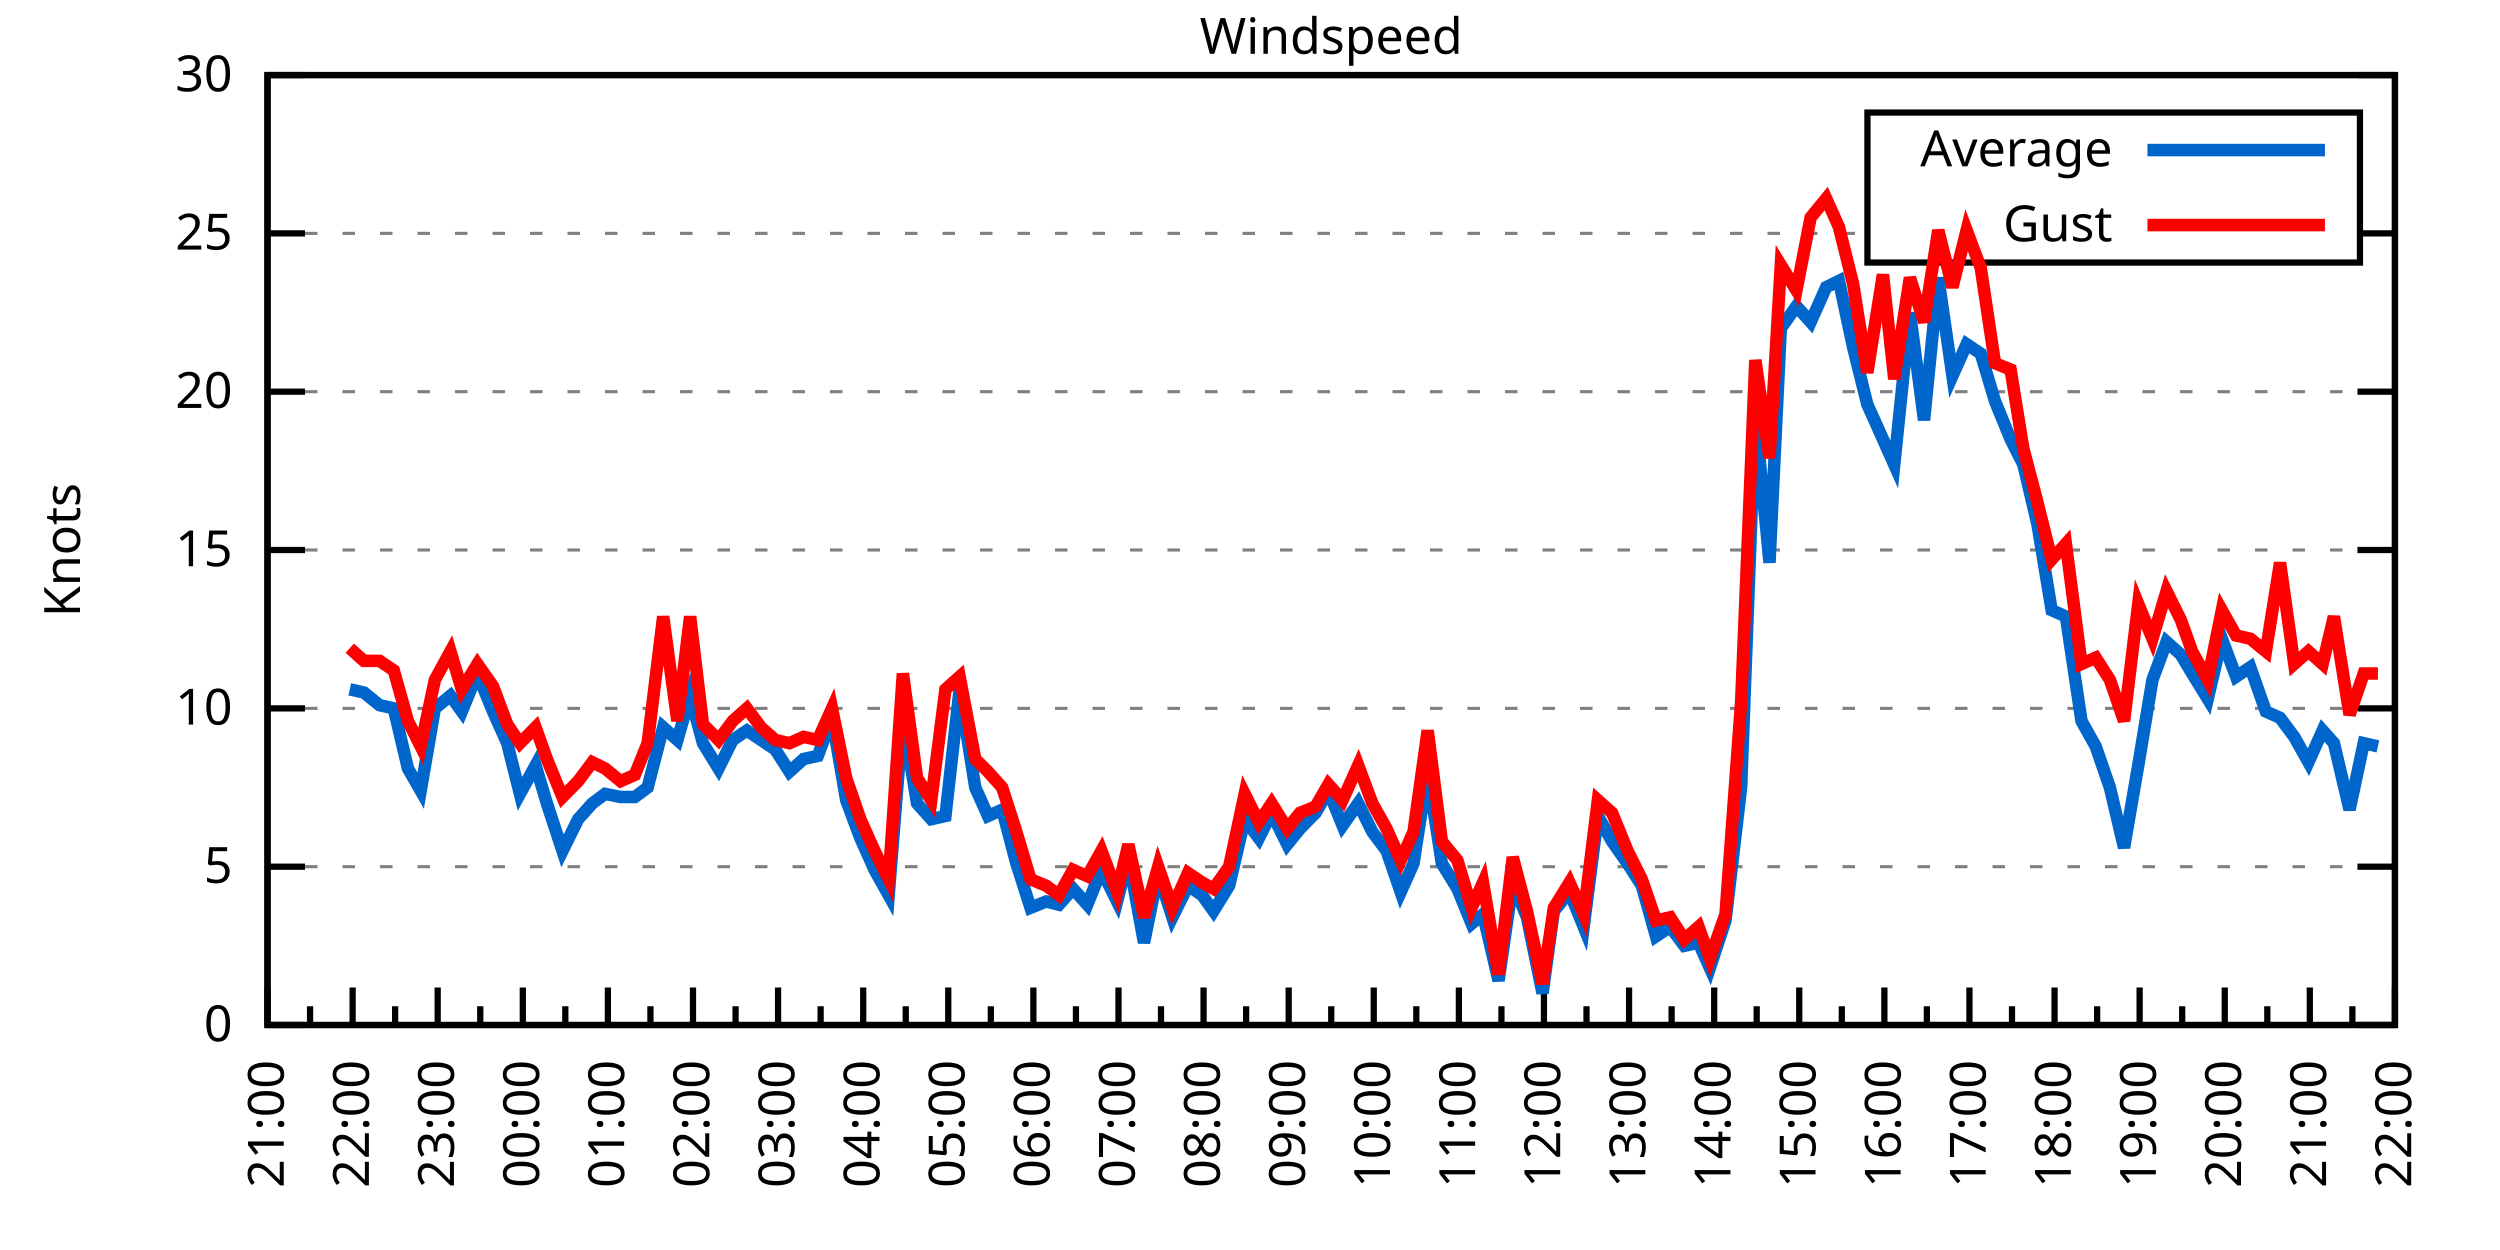
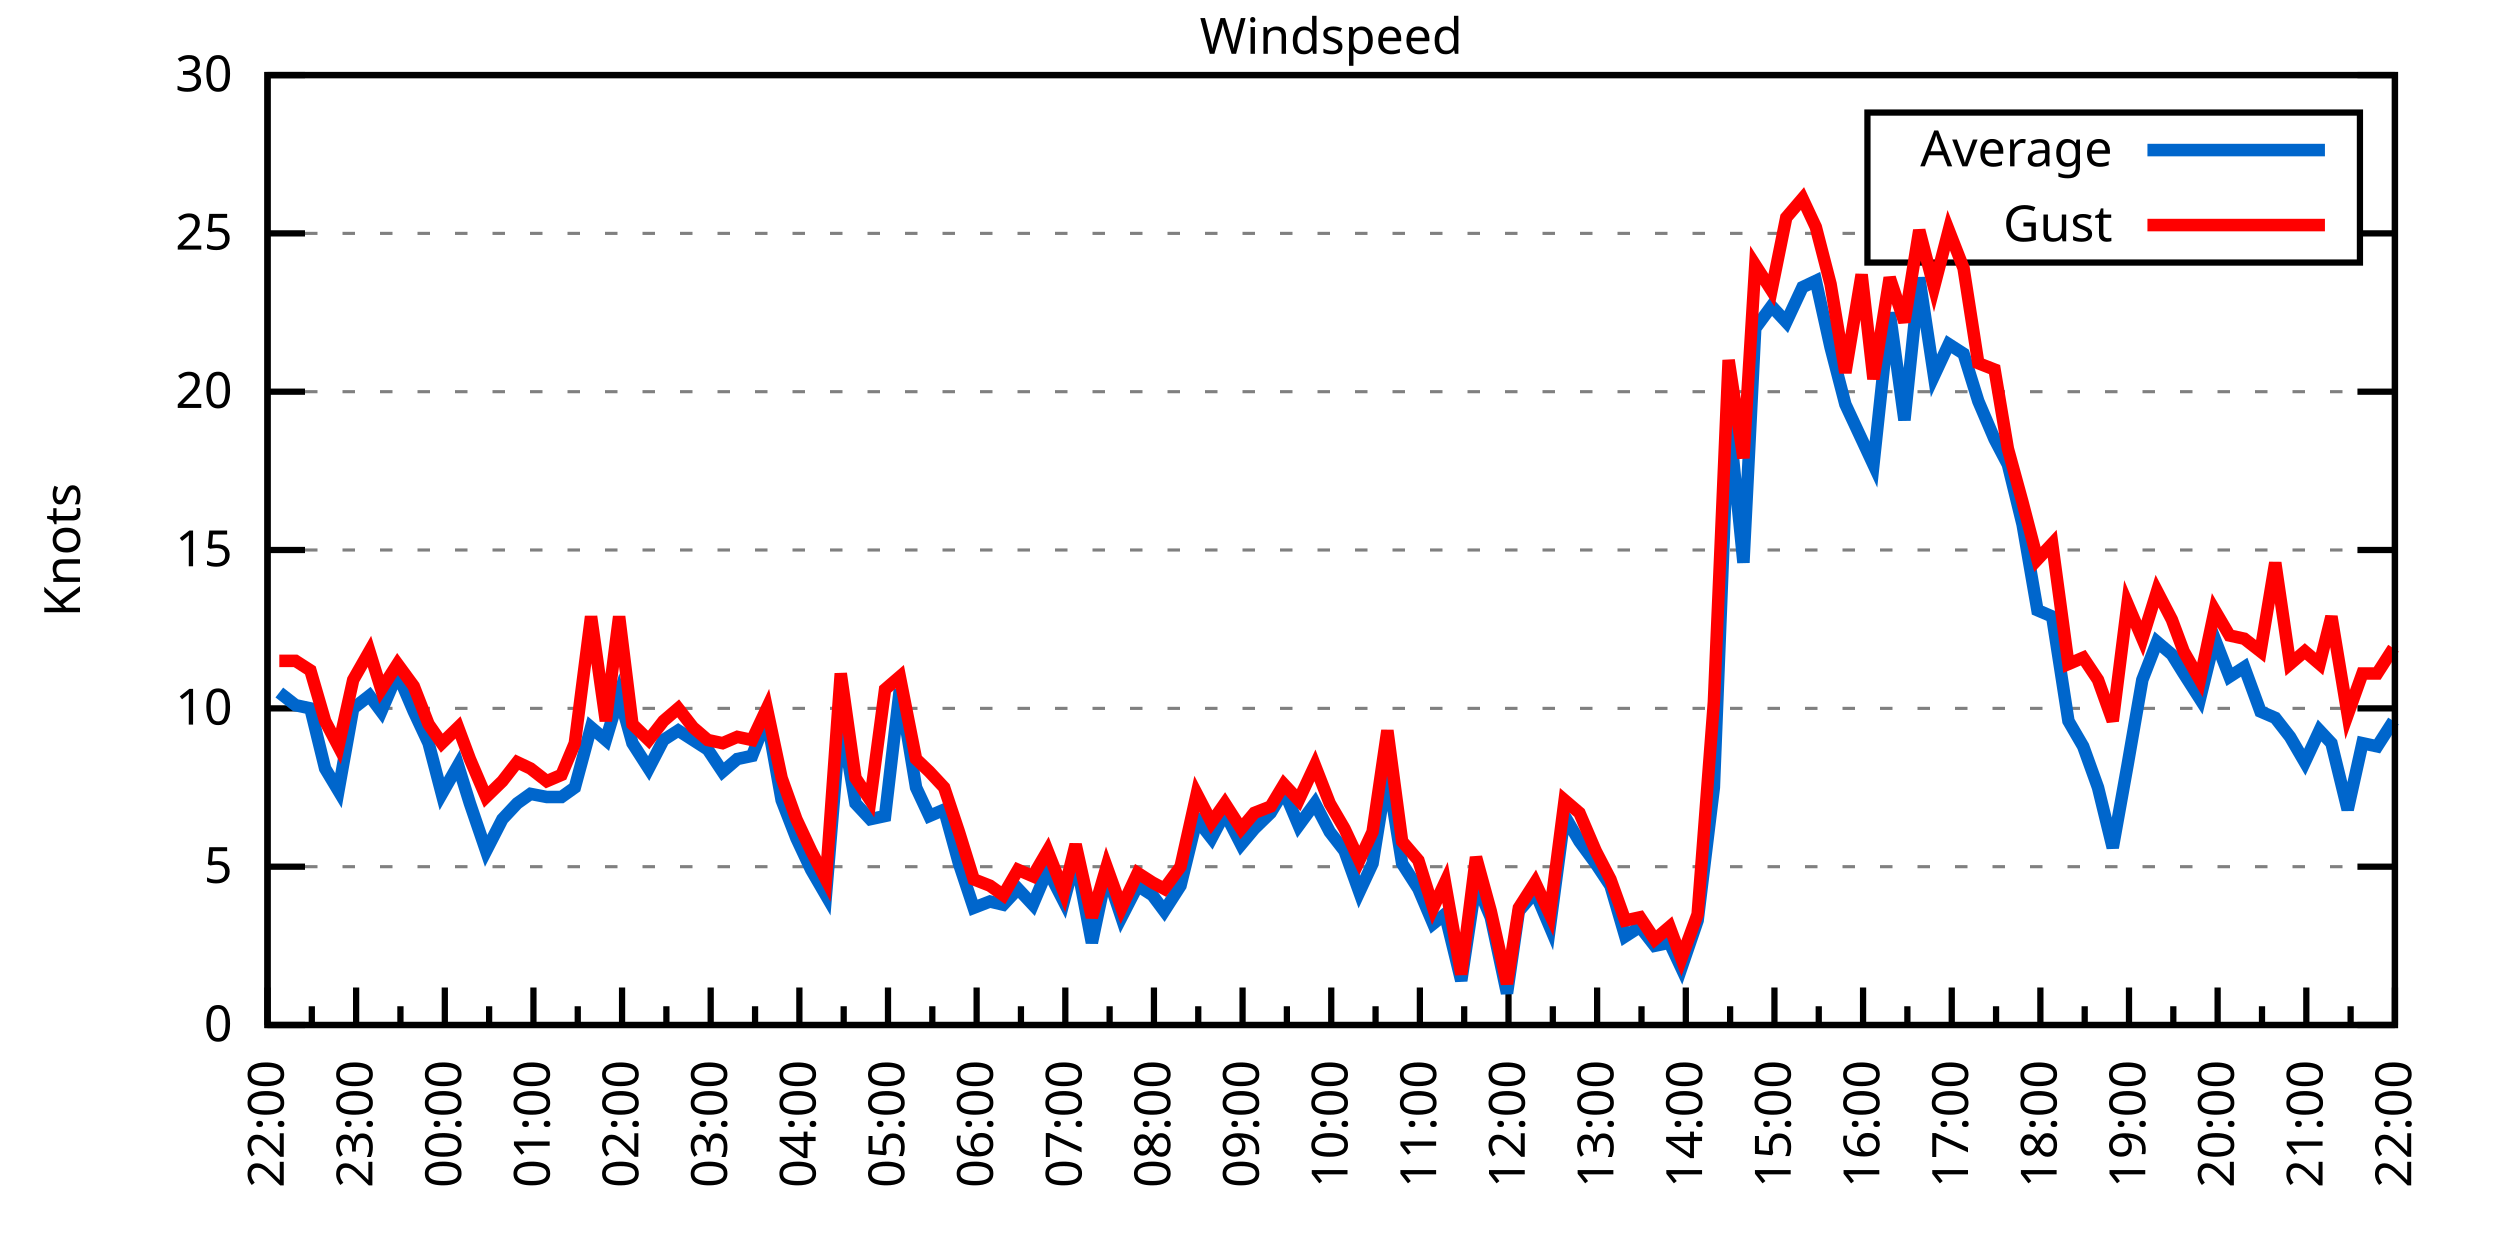
<svg xmlns="http://www.w3.org/2000/svg" xmlns:xlink="http://www.w3.org/1999/xlink" width="400" height="200" viewBox="0 0 400 200">
  <g id="gnuplot_canvas">
    <rect x="0" y="0" width="400" height="200" fill="none" />
    <defs>
      <circle id="gpDot" r="0.5" stroke-width="0.5" stroke="currentColor" />
      <path id="gpPt0" stroke-width="0.333" stroke="currentColor" d="M-1,0 h2 M0,-1 v2" />
      <path id="gpPt1" stroke-width="0.333" stroke="currentColor" d="M-1,-1 L1,1 M1,-1 L-1,1" />
      <path id="gpPt2" stroke-width="0.333" stroke="currentColor" d="M-1,0 L1,0 M0,-1 L0,1 M-1,-1 L1,1 M-1,1 L1,-1" />
      <rect id="gpPt3" stroke-width="0.333" stroke="currentColor" x="-1" y="-1" width="2" height="2" />
      <rect id="gpPt4" stroke-width="0.333" stroke="currentColor" fill="currentColor" x="-1" y="-1" width="2" height="2" />
      <circle id="gpPt5" stroke-width="0.333" stroke="currentColor" cx="0" cy="0" r="1" />
      <use xlink:href="#gpPt5" id="gpPt6" fill="currentColor" stroke="none" />
      <path id="gpPt7" stroke-width="0.333" stroke="currentColor" d="M0,-1.33 L-1.33,0.67 L1.33,0.67 z" />
      <use xlink:href="#gpPt7" id="gpPt8" fill="currentColor" stroke="none" />
      <use xlink:href="#gpPt7" id="gpPt9" stroke="currentColor" transform="rotate(180)" />
      <use xlink:href="#gpPt9" id="gpPt10" fill="currentColor" stroke="none" />
      <use xlink:href="#gpPt3" id="gpPt11" stroke="currentColor" transform="rotate(45)" />
      <use xlink:href="#gpPt11" id="gpPt12" fill="currentColor" stroke="none" />
      <path id="gpPt13" stroke-width="0.333" stroke="currentColor" d="M0,1.330 L1.265,0.411 L0.782,-1.067 L-0.782,-1.076 L-1.265,0.411 z" />
      <use xlink:href="#gpPt13" id="gpPt14" fill="currentColor" stroke="none" />
      <filter id="textbox" filterUnits="objectBoundingBox" x="0" y="0" height="1" width="1">
        <feFlood flood-color="white" flood-opacity="1" result="bgnd" />
        <feComposite in="SourceGraphic" in2="bgnd" operator="atop" />
      </filter>
      <filter id="greybox" filterUnits="objectBoundingBox" x="0" y="0" height="1" width="1">
        <feFlood flood-color="lightgrey" flood-opacity="1" result="grey" />
        <feComposite in="SourceGraphic" in2="grey" operator="atop" />
      </filter>
    </defs>
    <g fill="none" color="white" stroke="currentColor" stroke-width="1.00" stroke-linecap="butt" stroke-linejoin="miter">
</g>
    <g fill="none" color="black" stroke="currentColor" stroke-width="1.00" stroke-linecap="butt" stroke-linejoin="miter">
      <g stroke="none" shape-rendering="crispEdges">
        <polygon fill="rgb(255, 255, 255)" points="42.80,164.00 383.18,164.00 383.18,12.02 42.80,12.02 " />
      </g>
    </g>
    <g fill="none" color="black" stroke="currentColor" stroke-width="1.00" stroke-linecap="butt" stroke-linejoin="miter">
</g>
    <g fill="none" color="black" stroke="black" stroke-width="0.50" stroke-linecap="butt" stroke-linejoin="miter">
</g>
    <g fill="none" color="gray" stroke="currentColor" stroke-width="0.50" stroke-linecap="butt" stroke-linejoin="miter">
      <path stroke="gray" stroke-dasharray="2,4" class="gridline" d="M42.80,164.00 L383.19,164.00  " />
    </g>
    <g fill="none" color="gray" stroke="gray" stroke-width="1.00" stroke-linecap="butt" stroke-linejoin="miter">
</g>
    <g fill="none" color="black" stroke="currentColor" stroke-width="1.00" stroke-linecap="butt" stroke-linejoin="miter">
      <path stroke="black" d="M42.80,164.00 L48.80,164.00 M383.19,164.00 L377.19,164.00  " />
      <g transform="translate(37.20,166.60)" stroke="none" fill="black" font-family="Sans" font-size="8.00" text-anchor="end">
        <text>
          <tspan font-family="Sans"> 0</tspan>
        </text>
      </g>
    </g>
    <g fill="none" color="black" stroke="currentColor" stroke-width="1.00" stroke-linecap="butt" stroke-linejoin="miter">
</g>
    <g fill="none" color="black" stroke="black" stroke-width="0.50" stroke-linecap="butt" stroke-linejoin="miter">
</g>
    <g fill="none" color="gray" stroke="currentColor" stroke-width="0.50" stroke-linecap="butt" stroke-linejoin="miter">
      <path stroke="gray" stroke-dasharray="2,4" class="gridline" d="M42.80,138.67 L383.19,138.67  " />
    </g>
    <g fill="none" color="gray" stroke="gray" stroke-width="1.00" stroke-linecap="butt" stroke-linejoin="miter">
</g>
    <g fill="none" color="black" stroke="currentColor" stroke-width="1.00" stroke-linecap="butt" stroke-linejoin="miter">
      <path stroke="black" d="M42.80,138.67 L48.80,138.67 M383.19,138.67 L377.19,138.67  " />
      <g transform="translate(37.20,141.27)" stroke="none" fill="black" font-family="Sans" font-size="8.00" text-anchor="end">
        <text>
          <tspan font-family="Sans"> 5</tspan>
        </text>
      </g>
    </g>
    <g fill="none" color="black" stroke="currentColor" stroke-width="1.00" stroke-linecap="butt" stroke-linejoin="miter">
</g>
    <g fill="none" color="black" stroke="black" stroke-width="0.50" stroke-linecap="butt" stroke-linejoin="miter">
</g>
    <g fill="none" color="gray" stroke="currentColor" stroke-width="0.50" stroke-linecap="butt" stroke-linejoin="miter">
      <path stroke="gray" stroke-dasharray="2,4" class="gridline" d="M42.80,113.34 L383.19,113.34  " />
    </g>
    <g fill="none" color="gray" stroke="gray" stroke-width="1.00" stroke-linecap="butt" stroke-linejoin="miter">
</g>
    <g fill="none" color="black" stroke="currentColor" stroke-width="1.00" stroke-linecap="butt" stroke-linejoin="miter">
      <path stroke="black" d="M42.80,113.34 L48.80,113.34 M383.19,113.34 L377.19,113.34  " />
      <g transform="translate(37.20,115.94)" stroke="none" fill="black" font-family="Sans" font-size="8.00" text-anchor="end">
        <text>
          <tspan font-family="Sans"> 10</tspan>
        </text>
      </g>
    </g>
    <g fill="none" color="black" stroke="currentColor" stroke-width="1.00" stroke-linecap="butt" stroke-linejoin="miter">
</g>
    <g fill="none" color="black" stroke="black" stroke-width="0.50" stroke-linecap="butt" stroke-linejoin="miter">
</g>
    <g fill="none" color="gray" stroke="currentColor" stroke-width="0.50" stroke-linecap="butt" stroke-linejoin="miter">
      <path stroke="gray" stroke-dasharray="2,4" class="gridline" d="M42.80,88.00 L383.19,88.00  " />
    </g>
    <g fill="none" color="gray" stroke="gray" stroke-width="1.00" stroke-linecap="butt" stroke-linejoin="miter">
</g>
    <g fill="none" color="black" stroke="currentColor" stroke-width="1.00" stroke-linecap="butt" stroke-linejoin="miter">
      <path stroke="black" d="M42.80,88.00 L48.80,88.00 M383.19,88.00 L377.19,88.00  " />
      <g transform="translate(37.20,90.60)" stroke="none" fill="black" font-family="Sans" font-size="8.00" text-anchor="end">
        <text>
          <tspan font-family="Sans"> 15</tspan>
        </text>
      </g>
    </g>
    <g fill="none" color="black" stroke="currentColor" stroke-width="1.00" stroke-linecap="butt" stroke-linejoin="miter">
</g>
    <g fill="none" color="black" stroke="black" stroke-width="0.50" stroke-linecap="butt" stroke-linejoin="miter">
</g>
    <g fill="none" color="gray" stroke="currentColor" stroke-width="0.50" stroke-linecap="butt" stroke-linejoin="miter">
      <path stroke="gray" stroke-dasharray="2,4" class="gridline" d="M42.80,62.67 L383.19,62.67  " />
    </g>
    <g fill="none" color="gray" stroke="gray" stroke-width="1.00" stroke-linecap="butt" stroke-linejoin="miter">
</g>
    <g fill="none" color="black" stroke="currentColor" stroke-width="1.00" stroke-linecap="butt" stroke-linejoin="miter">
      <path stroke="black" d="M42.80,62.67 L48.80,62.67 M383.19,62.67 L377.19,62.67  " />
      <g transform="translate(37.20,65.27)" stroke="none" fill="black" font-family="Sans" font-size="8.00" text-anchor="end">
        <text>
          <tspan font-family="Sans"> 20</tspan>
        </text>
      </g>
    </g>
    <g fill="none" color="black" stroke="currentColor" stroke-width="1.00" stroke-linecap="butt" stroke-linejoin="miter">
</g>
    <g fill="none" color="black" stroke="black" stroke-width="0.50" stroke-linecap="butt" stroke-linejoin="miter">
</g>
    <g fill="none" color="gray" stroke="currentColor" stroke-width="0.50" stroke-linecap="butt" stroke-linejoin="miter">
      <path stroke="gray" stroke-dasharray="2,4" class="gridline" d="M42.80,37.34 L298.79,37.34 M377.59,37.34 L383.19,37.34  " />
    </g>
    <g fill="none" color="gray" stroke="gray" stroke-width="1.00" stroke-linecap="butt" stroke-linejoin="miter">
</g>
    <g fill="none" color="black" stroke="currentColor" stroke-width="1.00" stroke-linecap="butt" stroke-linejoin="miter">
      <path stroke="black" d="M42.80,37.34 L48.80,37.34 M383.19,37.34 L377.19,37.34  " />
      <g transform="translate(37.20,39.94)" stroke="none" fill="black" font-family="Sans" font-size="8.00" text-anchor="end">
        <text>
          <tspan font-family="Sans"> 25</tspan>
        </text>
      </g>
    </g>
    <g fill="none" color="black" stroke="currentColor" stroke-width="1.00" stroke-linecap="butt" stroke-linejoin="miter">
</g>
    <g fill="none" color="black" stroke="black" stroke-width="0.50" stroke-linecap="butt" stroke-linejoin="miter">
</g>
    <g fill="none" color="gray" stroke="currentColor" stroke-width="0.50" stroke-linecap="butt" stroke-linejoin="miter">
      <path stroke="gray" stroke-dasharray="2,4" class="gridline" d="M42.80,12.01 L383.19,12.01  " />
    </g>
    <g fill="none" color="gray" stroke="gray" stroke-width="1.00" stroke-linecap="butt" stroke-linejoin="miter">
</g>
    <g fill="none" color="black" stroke="currentColor" stroke-width="1.00" stroke-linecap="butt" stroke-linejoin="miter">
      <path stroke="black" d="M42.80,12.01 L48.80,12.01 M383.19,12.01 L377.19,12.01  " />
      <g transform="translate(37.20,14.61)" stroke="none" fill="black" font-family="Sans" font-size="8.00" text-anchor="end">
        <text>
          <tspan font-family="Sans"> 30</tspan>
        </text>
      </g>
    </g>
    <g fill="none" color="black" stroke="currentColor" stroke-width="1.00" stroke-linecap="butt" stroke-linejoin="miter">
      <path stroke="black" d="M42.80,164.00 L42.80,158.00  " />
      <g transform="translate(45.40,169.60) rotate(270)" stroke="none" fill="black" font-family="Sans" font-size="8.00" text-anchor="end">
        <text>
+           <tspan font-family="Sans">22:00</tspan>
+         </text>
+       </g>
+     </g>
+     <g fill="none" color="black" stroke="currentColor" stroke-width="1.00" stroke-linecap="butt" stroke-linejoin="miter">
+       <path stroke="black" d="M49.89,164.00 L49.89,161.00 M56.98,164.00 L56.98,158.00  " />
+       <g transform="translate(59.58,169.60) rotate(270)" stroke="none" fill="black" font-family="Sans" font-size="8.00" text-anchor="end">
+         <text>
+           <tspan font-family="Sans">23:00</tspan>
+         </text>
+       </g>
+     </g>
+     <g fill="none" color="black" stroke="currentColor" stroke-width="1.00" stroke-linecap="butt" stroke-linejoin="miter">
+       <path stroke="black" d="M64.07,164.00 L64.07,161.00 M71.17,164.00 L71.17,158.00  " />
+       <g transform="translate(73.77,169.60) rotate(270)" stroke="none" fill="black" font-family="Sans" font-size="8.00" text-anchor="end">
+         <text>
+           <tspan font-family="Sans">00:00</tspan>
+         </text>
+       </g>
+     </g>
+     <g fill="none" color="black" stroke="currentColor" stroke-width="1.00" stroke-linecap="butt" stroke-linejoin="miter">
+       <path stroke="black" d="M78.26,164.00 L78.26,161.00 M85.35,164.00 L85.35,158.00  " />
+       <g transform="translate(87.95,169.60) rotate(270)" stroke="none" fill="black" font-family="Sans" font-size="8.00" text-anchor="end">
+         <text>
+           <tspan font-family="Sans">01:00</tspan>
+         </text>
+       </g>
+     </g>
+     <g fill="none" color="black" stroke="currentColor" stroke-width="1.00" stroke-linecap="butt" stroke-linejoin="miter">
+       <path stroke="black" d="M92.44,164.00 L92.44,161.00 M99.53,164.00 L99.53,158.00  " />
+       <g transform="translate(102.13,169.60) rotate(270)" stroke="none" fill="black" font-family="Sans" font-size="8.00" text-anchor="end">
+         <text>
+           <tspan font-family="Sans">02:00</tspan>
+         </text>
+       </g>
+     </g>
+     <g fill="none" color="black" stroke="currentColor" stroke-width="1.00" stroke-linecap="butt" stroke-linejoin="miter">
+       <path stroke="black" d="M106.62,164.00 L106.62,161.00 M113.71,164.00 L113.71,158.00  " />
+       <g transform="translate(116.31,169.60) rotate(270)" stroke="none" fill="black" font-family="Sans" font-size="8.00" text-anchor="end">
+         <text>
+           <tspan font-family="Sans">03:00</tspan>
+         </text>
+       </g>
+     </g>
+     <g fill="none" color="black" stroke="currentColor" stroke-width="1.00" stroke-linecap="butt" stroke-linejoin="miter">
+       <path stroke="black" d="M120.81,164.00 L120.81,161.00 M127.90,164.00 L127.90,158.00  " />
+       <g transform="translate(130.50,169.60) rotate(270)" stroke="none" fill="black" font-family="Sans" font-size="8.00" text-anchor="end">
+         <text>
+           <tspan font-family="Sans">04:00</tspan>
+         </text>
+       </g>
+     </g>
+     <g fill="none" color="black" stroke="currentColor" stroke-width="1.00" stroke-linecap="butt" stroke-linejoin="miter">
+       <path stroke="black" d="M134.99,164.00 L134.99,161.00 M142.08,164.00 L142.08,158.00  " />
+       <g transform="translate(144.68,169.60) rotate(270)" stroke="none" fill="black" font-family="Sans" font-size="8.00" text-anchor="end">
+         <text>
+           <tspan font-family="Sans">05:00</tspan>
+         </text>
+       </g>
+     </g>
+     <g fill="none" color="black" stroke="currentColor" stroke-width="1.00" stroke-linecap="butt" stroke-linejoin="miter">
+       <path stroke="black" d="M149.17,164.00 L149.17,161.00 M156.26,164.00 L156.26,158.00  " />
+       <g transform="translate(158.86,169.60) rotate(270)" stroke="none" fill="black" font-family="Sans" font-size="8.00" text-anchor="end">
+         <text>
+           <tspan font-family="Sans">06:00</tspan>
+         </text>
+       </g>
+     </g>
+     <g fill="none" color="black" stroke="currentColor" stroke-width="1.00" stroke-linecap="butt" stroke-linejoin="miter">
+       <path stroke="black" d="M163.35,164.00 L163.35,161.00 M170.45,164.00 L170.45,158.00  " />
+       <g transform="translate(173.05,169.60) rotate(270)" stroke="none" fill="black" font-family="Sans" font-size="8.00" text-anchor="end">
+         <text>
+           <tspan font-family="Sans">07:00</tspan>
+         </text>
+       </g>
+     </g>
+     <g fill="none" color="black" stroke="currentColor" stroke-width="1.00" stroke-linecap="butt" stroke-linejoin="miter">
+       <path stroke="black" d="M177.54,164.00 L177.54,161.00 M184.63,164.00 L184.63,158.00  " />
+       <g transform="translate(187.23,169.60) rotate(270)" stroke="none" fill="black" font-family="Sans" font-size="8.00" text-anchor="end">
+         <text>
+           <tspan font-family="Sans">08:00</tspan>
+         </text>
+       </g>
+     </g>
+     <g fill="none" color="black" stroke="currentColor" stroke-width="1.00" stroke-linecap="butt" stroke-linejoin="miter">
+       <path stroke="black" d="M191.72,164.00 L191.72,161.00 M198.81,164.00 L198.81,158.00  " />
+       <g transform="translate(201.41,169.60) rotate(270)" stroke="none" fill="black" font-family="Sans" font-size="8.00" text-anchor="end">
+         <text>
+           <tspan font-family="Sans">09:00</tspan>
+         </text>
+       </g>
+     </g>
+     <g fill="none" color="black" stroke="currentColor" stroke-width="1.00" stroke-linecap="butt" stroke-linejoin="miter">
+       <path stroke="black" d="M205.90,164.00 L205.90,161.00 M213.00,164.00 L213.00,158.00  " />
+       <g transform="translate(215.60,169.60) rotate(270)" stroke="none" fill="black" font-family="Sans" font-size="8.00" text-anchor="end">
+         <text>
+           <tspan font-family="Sans">10:00</tspan>
+         </text>
+       </g>
+     </g>
+     <g fill="none" color="black" stroke="currentColor" stroke-width="1.00" stroke-linecap="butt" stroke-linejoin="miter">
+       <path stroke="black" d="M220.09,164.00 L220.09,161.00 M227.18,164.00 L227.18,158.00  " />
+       <g transform="translate(229.78,169.60) rotate(270)" stroke="none" fill="black" font-family="Sans" font-size="8.00" text-anchor="end">
+         <text>
+           <tspan font-family="Sans">11:00</tspan>
+         </text>
+       </g>
+     </g>
+     <g fill="none" color="black" stroke="currentColor" stroke-width="1.00" stroke-linecap="butt" stroke-linejoin="miter">
+       <path stroke="black" d="M234.27,164.00 L234.27,161.00 M241.36,164.00 L241.36,158.00  " />
+       <g transform="translate(243.96,169.60) rotate(270)" stroke="none" fill="black" font-family="Sans" font-size="8.00" text-anchor="end">
+         <text>
+           <tspan font-family="Sans">12:00</tspan>
+         </text>
+       </g>
+     </g>
+     <g fill="none" color="black" stroke="currentColor" stroke-width="1.00" stroke-linecap="butt" stroke-linejoin="miter">
+       <path stroke="black" d="M248.45,164.00 L248.45,161.00 M255.54,164.00 L255.54,158.00  " />
+       <g transform="translate(258.14,169.60) rotate(270)" stroke="none" fill="black" font-family="Sans" font-size="8.00" text-anchor="end">
+         <text>
+           <tspan font-family="Sans">13:00</tspan>
+         </text>
+       </g>
+     </g>
+     <g fill="none" color="black" stroke="currentColor" stroke-width="1.00" stroke-linecap="butt" stroke-linejoin="miter">
+       <path stroke="black" d="M262.64,164.00 L262.64,161.00 M269.73,164.00 L269.73,158.00  " />
+       <g transform="translate(272.33,169.60) rotate(270)" stroke="none" fill="black" font-family="Sans" font-size="8.00" text-anchor="end">
+         <text>
+           <tspan font-family="Sans">14:00</tspan>
+         </text>
+       </g>
+     </g>
+     <g fill="none" color="black" stroke="currentColor" stroke-width="1.00" stroke-linecap="butt" stroke-linejoin="miter">
+       <path stroke="black" d="M276.82,164.00 L276.82,161.00 M283.91,164.00 L283.91,158.00  " />
+       <g transform="translate(286.51,169.60) rotate(270)" stroke="none" fill="black" font-family="Sans" font-size="8.00" text-anchor="end">
+         <text>
+           <tspan font-family="Sans">15:00</tspan>
+         </text>
+       </g>
+     </g>
+     <g fill="none" color="black" stroke="currentColor" stroke-width="1.00" stroke-linecap="butt" stroke-linejoin="miter">
+       <path stroke="black" d="M291.00,164.00 L291.00,161.00 M298.09,164.00 L298.09,158.00  " />
+       <g transform="translate(300.69,169.60) rotate(270)" stroke="none" fill="black" font-family="Sans" font-size="8.00" text-anchor="end">
+         <text>
+           <tspan font-family="Sans">16:00</tspan>
+         </text>
+       </g>
+     </g>
+     <g fill="none" color="black" stroke="currentColor" stroke-width="1.00" stroke-linecap="butt" stroke-linejoin="miter">
+       <path stroke="black" d="M305.18,164.00 L305.18,161.00 M312.28,164.00 L312.28,158.00  " />
+       <g transform="translate(314.88,169.60) rotate(270)" stroke="none" fill="black" font-family="Sans" font-size="8.00" text-anchor="end">
+         <text>
+           <tspan font-family="Sans">17:00</tspan>
+         </text>
+       </g>
+     </g>
+     <g fill="none" color="black" stroke="currentColor" stroke-width="1.00" stroke-linecap="butt" stroke-linejoin="miter">
+       <path stroke="black" d="M319.37,164.00 L319.37,161.00 M326.46,164.00 L326.46,158.00  " />
+       <g transform="translate(329.06,169.60) rotate(270)" stroke="none" fill="black" font-family="Sans" font-size="8.00" text-anchor="end">
+         <text>
+           <tspan font-family="Sans">18:00</tspan>
+         </text>
+       </g>
+     </g>
+     <g fill="none" color="black" stroke="currentColor" stroke-width="1.00" stroke-linecap="butt" stroke-linejoin="miter">
+       <path stroke="black" d="M333.55,164.00 L333.55,161.00 M340.64,164.00 L340.64,158.00  " />
+       <g transform="translate(343.24,169.60) rotate(270)" stroke="none" fill="black" font-family="Sans" font-size="8.00" text-anchor="end">
+         <text>
+           <tspan font-family="Sans">19:00</tspan>
+         </text>
+       </g>
+     </g>
+     <g fill="none" color="black" stroke="currentColor" stroke-width="1.00" stroke-linecap="butt" stroke-linejoin="miter">
+       <path stroke="black" d="M347.73,164.00 L347.73,161.00 M354.82,164.00 L354.82,158.00  " />
+       <g transform="translate(357.42,169.60) rotate(270)" stroke="none" fill="black" font-family="Sans" font-size="8.00" text-anchor="end">
+         <text>
+           <tspan font-family="Sans">20:00</tspan>
+         </text>
+       </g>
+     </g>
+     <g fill="none" color="black" stroke="currentColor" stroke-width="1.00" stroke-linecap="butt" stroke-linejoin="miter">
+       <path stroke="black" d="M361.92,164.00 L361.92,161.00 M369.01,164.00 L369.01,158.00  " />
+       <g transform="translate(371.61,169.60) rotate(270)" stroke="none" fill="black" font-family="Sans" font-size="8.00" text-anchor="end">
+         <text>
          <tspan font-family="Sans">21:00</tspan>
        </text>
      </g>
    </g>
    <g fill="none" color="black" stroke="currentColor" stroke-width="1.00" stroke-linecap="butt" stroke-linejoin="miter">
-       <path stroke="black" d="M49.61,164.00 L49.61,161.00 M56.42,164.00 L56.42,158.00  " />
-       <g transform="translate(59.02,169.60) rotate(270)" stroke="none" fill="black" font-family="Sans" font-size="8.00" text-anchor="end">
-         <text>
-           <tspan font-family="Sans">22:00</tspan>
-         </text>
-       </g>
-     </g>
-     <g fill="none" color="black" stroke="currentColor" stroke-width="1.00" stroke-linecap="butt" stroke-linejoin="miter">
-       <path stroke="black" d="M63.22,164.00 L63.22,161.00 M70.03,164.00 L70.03,158.00  " />
-       <g transform="translate(72.63,169.60) rotate(270)" stroke="none" fill="black" font-family="Sans" font-size="8.00" text-anchor="end">
-         <text>
-           <tspan font-family="Sans">23:00</tspan>
-         </text>
-       </g>
-     </g>
-     <g fill="none" color="black" stroke="currentColor" stroke-width="1.00" stroke-linecap="butt" stroke-linejoin="miter">
-       <path stroke="black" d="M76.84,164.00 L76.84,161.00 M83.65,164.00 L83.65,158.00  " />
-       <g transform="translate(86.25,169.60) rotate(270)" stroke="none" fill="black" font-family="Sans" font-size="8.00" text-anchor="end">
-         <text>
-           <tspan font-family="Sans">00:00</tspan>
-         </text>
-       </g>
-     </g>
-     <g fill="none" color="black" stroke="currentColor" stroke-width="1.00" stroke-linecap="butt" stroke-linejoin="miter">
-       <path stroke="black" d="M90.45,164.00 L90.45,161.00 M97.26,164.00 L97.26,158.00  " />
-       <g transform="translate(99.86,169.60) rotate(270)" stroke="none" fill="black" font-family="Sans" font-size="8.00" text-anchor="end">
-         <text>
-           <tspan font-family="Sans">01:00</tspan>
-         </text>
-       </g>
-     </g>
-     <g fill="none" color="black" stroke="currentColor" stroke-width="1.00" stroke-linecap="butt" stroke-linejoin="miter">
-       <path stroke="black" d="M104.07,164.00 L104.07,161.00 M110.88,164.00 L110.88,158.00  " />
-       <g transform="translate(113.48,169.60) rotate(270)" stroke="none" fill="black" font-family="Sans" font-size="8.00" text-anchor="end">
-         <text>
-           <tspan font-family="Sans">02:00</tspan>
-         </text>
-       </g>
-     </g>
-     <g fill="none" color="black" stroke="currentColor" stroke-width="1.00" stroke-linecap="butt" stroke-linejoin="miter">
-       <path stroke="black" d="M117.69,164.00 L117.69,161.00 M124.49,164.00 L124.49,158.00  " />
-       <g transform="translate(127.09,169.60) rotate(270)" stroke="none" fill="black" font-family="Sans" font-size="8.00" text-anchor="end">
-         <text>
-           <tspan font-family="Sans">03:00</tspan>
-         </text>
-       </g>
-     </g>
-     <g fill="none" color="black" stroke="currentColor" stroke-width="1.00" stroke-linecap="butt" stroke-linejoin="miter">
-       <path stroke="black" d="M131.30,164.00 L131.30,161.00 M138.11,164.00 L138.11,158.00  " />
-       <g transform="translate(140.71,169.60) rotate(270)" stroke="none" fill="black" font-family="Sans" font-size="8.00" text-anchor="end">
-         <text>
-           <tspan font-family="Sans">04:00</tspan>
-         </text>
-       </g>
-     </g>
-     <g fill="none" color="black" stroke="currentColor" stroke-width="1.00" stroke-linecap="butt" stroke-linejoin="miter">
-       <path stroke="black" d="M144.92,164.00 L144.92,161.00 M151.72,164.00 L151.72,158.00  " />
-       <g transform="translate(154.32,169.60) rotate(270)" stroke="none" fill="black" font-family="Sans" font-size="8.00" text-anchor="end">
-         <text>
-           <tspan font-family="Sans">05:00</tspan>
-         </text>
-       </g>
-     </g>
-     <g fill="none" color="black" stroke="currentColor" stroke-width="1.00" stroke-linecap="butt" stroke-linejoin="miter">
-       <path stroke="black" d="M158.53,164.00 L158.53,161.00 M165.34,164.00 L165.34,158.00  " />
-       <g transform="translate(167.94,169.60) rotate(270)" stroke="none" fill="black" font-family="Sans" font-size="8.00" text-anchor="end">
-         <text>
-           <tspan font-family="Sans">06:00</tspan>
-         </text>
-       </g>
-     </g>
-     <g fill="none" color="black" stroke="currentColor" stroke-width="1.00" stroke-linecap="butt" stroke-linejoin="miter">
-       <path stroke="black" d="M172.15,164.00 L172.15,161.00 M178.96,164.00 L178.96,158.00  " />
-       <g transform="translate(181.56,169.60) rotate(270)" stroke="none" fill="black" font-family="Sans" font-size="8.00" text-anchor="end">
-         <text>
-           <tspan font-family="Sans">07:00</tspan>
-         </text>
-       </g>
-     </g>
-     <g fill="none" color="black" stroke="currentColor" stroke-width="1.00" stroke-linecap="butt" stroke-linejoin="miter">
-       <path stroke="black" d="M185.76,164.00 L185.76,161.00 M192.57,164.00 L192.57,158.00  " />
-       <g transform="translate(195.17,169.60) rotate(270)" stroke="none" fill="black" font-family="Sans" font-size="8.00" text-anchor="end">
-         <text>
-           <tspan font-family="Sans">08:00</tspan>
-         </text>
-       </g>
-     </g>
-     <g fill="none" color="black" stroke="currentColor" stroke-width="1.00" stroke-linecap="butt" stroke-linejoin="miter">
-       <path stroke="black" d="M199.38,164.00 L199.38,161.00 M206.19,164.00 L206.19,158.00  " />
-       <g transform="translate(208.79,169.60) rotate(270)" stroke="none" fill="black" font-family="Sans" font-size="8.00" text-anchor="end">
-         <text>
-           <tspan font-family="Sans">09:00</tspan>
-         </text>
-       </g>
-     </g>
-     <g fill="none" color="black" stroke="currentColor" stroke-width="1.00" stroke-linecap="butt" stroke-linejoin="miter">
-       <path stroke="black" d="M213.00,164.00 L213.00,161.00 M219.80,164.00 L219.80,158.00  " />
-       <g transform="translate(222.40,169.60) rotate(270)" stroke="none" fill="black" font-family="Sans" font-size="8.00" text-anchor="end">
-         <text>
-           <tspan font-family="Sans">10:00</tspan>
-         </text>
-       </g>
-     </g>
-     <g fill="none" color="black" stroke="currentColor" stroke-width="1.00" stroke-linecap="butt" stroke-linejoin="miter">
-       <path stroke="black" d="M226.61,164.00 L226.61,161.00 M233.42,164.00 L233.42,158.00  " />
-       <g transform="translate(236.02,169.60) rotate(270)" stroke="none" fill="black" font-family="Sans" font-size="8.00" text-anchor="end">
-         <text>
-           <tspan font-family="Sans">11:00</tspan>
-         </text>
-       </g>
-     </g>
-     <g fill="none" color="black" stroke="currentColor" stroke-width="1.00" stroke-linecap="butt" stroke-linejoin="miter">
-       <path stroke="black" d="M240.23,164.00 L240.23,161.00 M247.03,164.00 L247.03,158.00  " />
-       <g transform="translate(249.63,169.60) rotate(270)" stroke="none" fill="black" font-family="Sans" font-size="8.00" text-anchor="end">
-         <text>
-           <tspan font-family="Sans">12:00</tspan>
-         </text>
-       </g>
-     </g>
-     <g fill="none" color="black" stroke="currentColor" stroke-width="1.00" stroke-linecap="butt" stroke-linejoin="miter">
-       <path stroke="black" d="M253.84,164.00 L253.84,161.00 M260.65,164.00 L260.65,158.00  " />
-       <g transform="translate(263.25,169.60) rotate(270)" stroke="none" fill="black" font-family="Sans" font-size="8.00" text-anchor="end">
-         <text>
-           <tspan font-family="Sans">13:00</tspan>
-         </text>
-       </g>
-     </g>
-     <g fill="none" color="black" stroke="currentColor" stroke-width="1.00" stroke-linecap="butt" stroke-linejoin="miter">
-       <path stroke="black" d="M267.46,164.00 L267.46,161.00 M274.27,164.00 L274.27,158.00  " />
-       <g transform="translate(276.87,169.60) rotate(270)" stroke="none" fill="black" font-family="Sans" font-size="8.00" text-anchor="end">
-         <text>
-           <tspan font-family="Sans">14:00</tspan>
-         </text>
-       </g>
-     </g>
-     <g fill="none" color="black" stroke="currentColor" stroke-width="1.00" stroke-linecap="butt" stroke-linejoin="miter">
-       <path stroke="black" d="M281.07,164.00 L281.07,161.00 M287.88,164.00 L287.88,158.00  " />
-       <g transform="translate(290.48,169.60) rotate(270)" stroke="none" fill="black" font-family="Sans" font-size="8.00" text-anchor="end">
-         <text>
-           <tspan font-family="Sans">15:00</tspan>
-         </text>
-       </g>
-     </g>
-     <g fill="none" color="black" stroke="currentColor" stroke-width="1.00" stroke-linecap="butt" stroke-linejoin="miter">
-       <path stroke="black" d="M294.69,164.00 L294.69,161.00 M301.50,164.00 L301.50,158.00  " />
-       <g transform="translate(304.10,169.60) rotate(270)" stroke="none" fill="black" font-family="Sans" font-size="8.00" text-anchor="end">
-         <text>
-           <tspan font-family="Sans">16:00</tspan>
-         </text>
-       </g>
-     </g>
-     <g fill="none" color="black" stroke="currentColor" stroke-width="1.00" stroke-linecap="butt" stroke-linejoin="miter">
-       <path stroke="black" d="M308.30,164.00 L308.30,161.00 M315.11,164.00 L315.11,158.00  " />
-       <g transform="translate(317.71,169.60) rotate(270)" stroke="none" fill="black" font-family="Sans" font-size="8.00" text-anchor="end">
-         <text>
-           <tspan font-family="Sans">17:00</tspan>
-         </text>
-       </g>
-     </g>
-     <g fill="none" color="black" stroke="currentColor" stroke-width="1.00" stroke-linecap="butt" stroke-linejoin="miter">
-       <path stroke="black" d="M321.92,164.00 L321.92,161.00 M328.73,164.00 L328.73,158.00  " />
-       <g transform="translate(331.33,169.60) rotate(270)" stroke="none" fill="black" font-family="Sans" font-size="8.00" text-anchor="end">
-         <text>
-           <tspan font-family="Sans">18:00</tspan>
-         </text>
-       </g>
-     </g>
-     <g fill="none" color="black" stroke="currentColor" stroke-width="1.00" stroke-linecap="butt" stroke-linejoin="miter">
-       <path stroke="black" d="M335.54,164.00 L335.54,161.00 M342.34,164.00 L342.34,158.00  " />
-       <g transform="translate(344.94,169.60) rotate(270)" stroke="none" fill="black" font-family="Sans" font-size="8.00" text-anchor="end">
-         <text>
-           <tspan font-family="Sans">19:00</tspan>
-         </text>
-       </g>
-     </g>
-     <g fill="none" color="black" stroke="currentColor" stroke-width="1.00" stroke-linecap="butt" stroke-linejoin="miter">
-       <path stroke="black" d="M349.15,164.00 L349.15,161.00 M355.96,164.00 L355.96,158.00  " />
-       <g transform="translate(358.56,169.60) rotate(270)" stroke="none" fill="black" font-family="Sans" font-size="8.00" text-anchor="end">
-         <text>
-           <tspan font-family="Sans">20:00</tspan>
-         </text>
-       </g>
-     </g>
-     <g fill="none" color="black" stroke="currentColor" stroke-width="1.00" stroke-linecap="butt" stroke-linejoin="miter">
-       <path stroke="black" d="M362.77,164.00 L362.77,161.00 M369.57,164.00 L369.57,158.00  " />
-       <g transform="translate(372.17,169.60) rotate(270)" stroke="none" fill="black" font-family="Sans" font-size="8.00" text-anchor="end">
-         <text>
-           <tspan font-family="Sans">21:00</tspan>
-         </text>
-       </g>
-     </g>
-     <g fill="none" color="black" stroke="currentColor" stroke-width="1.00" stroke-linecap="butt" stroke-linejoin="miter">
-       <path stroke="black" d="M376.38,164.00 L376.38,161.00 M383.19,164.00 L383.19,158.00  " />
+       <path stroke="black" d="M376.10,164.00 L376.10,161.00 M383.19,164.00 L383.19,158.00  " />
      <g transform="translate(385.79,169.60) rotate(270)" stroke="none" fill="black" font-family="Sans" font-size="8.00" text-anchor="end">
        <text>
          <tspan font-family="Sans">22:00</tspan>
        </text>
      </g>
    </g>
    <g fill="none" color="black" stroke="currentColor" stroke-width="1.00" stroke-linecap="butt" stroke-linejoin="miter">
</g>
    <g fill="none" color="black" stroke="currentColor" stroke-width="1.00" stroke-linecap="butt" stroke-linejoin="miter">
      <path stroke="black" d="M42.80,12.01 L42.80,164.00 L383.19,164.00 L383.19,12.01 L42.80,12.01 Z  " />
    </g>
    <g fill="none" color="black" stroke="currentColor" stroke-width="1.00" stroke-linecap="butt" stroke-linejoin="miter">
      <g transform="translate(12.80,88.01) rotate(270)" stroke="none" fill="black" font-family="Sans" font-size="8.00" text-anchor="middle">
        <text>
          <tspan font-family="Sans">Knots</tspan>
        </text>
      </g>
    </g>
    <g fill="none" color="black" stroke="currentColor" stroke-width="1.00" stroke-linecap="butt" stroke-linejoin="miter">
</g>
    <g fill="none" color="black" stroke="currentColor" stroke-width="1.00" stroke-linecap="butt" stroke-linejoin="miter">
      <path stroke="black" d="M298.79,42.01 L298.79,18.01 L377.59,18.01 L377.59,42.01 L298.79,42.01 Z  " />
    </g>
    <g id="Windspeed_plot_1">
      <g fill="none" color="white" stroke="black" stroke-width="2.00" stroke-linecap="butt" stroke-linejoin="miter">
</g>
      <g fill="none" color="black" stroke="currentColor" stroke-width="2.00" stroke-linecap="butt" stroke-linejoin="miter">
        <g transform="translate(337.99,26.61)" stroke="none" fill="black" font-family="Sans" font-size="8.00" text-anchor="end">
          <text>
            <tspan font-family="Sans">Average</tspan>
          </text>
        </g>
      </g>
      <g fill="none" color="black" stroke="currentColor" stroke-width="2.00" stroke-linecap="butt" stroke-linejoin="miter">
-         <path stroke="rgb(  0, 102, 204)" d="M343.59,24.01 L371.99,24.01 M55.96,110.30 L58.23,110.80 L60.73,112.83 L63.00,113.34 L65.27,122.96 L67.31,126.51   L69.58,113.34 L72.07,111.31 L73.89,113.84 L76.39,107.76 L78.88,113.84 L81.15,118.91 L83.19,127.02 L85.69,122.46   L87.50,128.54 L90.00,136.14 L92.50,131.07 L94.77,128.54 L96.81,127.02 L99.30,127.52 L101.57,127.52 L103.62,126.00   L106.11,116.38 L108.38,118.40 L110.42,111.31 L112.47,118.91 L114.96,122.96 L117.23,118.40 L119.50,116.88 L121.77,118.40   L124.04,119.92 L126.31,123.47 L128.58,121.44 L130.85,120.94 L133.12,114.86 L135.39,128.03 L137.66,134.11 L139.92,139.17   L142.19,143.23 L144.46,114.86 L146.73,128.54 L149.00,131.07 L151.27,130.56 L153.54,110.30 L156.04,126.00 L158.08,130.56   L160.35,129.55 L162.62,138.16 L164.89,145.25 L167.38,144.24 L169.43,144.75 L171.69,142.21 L173.96,144.75 L176.23,139.17   L178.73,144.24 L180.54,137.15 L183.04,150.83 L185.31,139.68 L187.58,146.77 L190.08,141.71 L192.34,143.23 L194.16,145.76   L196.66,141.71 L199.15,131.07 L201.42,134.11 L203.46,130.06 L205.96,135.12 L208.00,132.59 L210.50,130.06 L212.54,126.51   L214.81,132.08 L217.31,128.54 L219.58,133.10 L221.85,136.14 L224.11,142.72 L226.16,138.16 L228.43,123.47 L230.70,138.16   L233.19,142.21 L235.46,147.79 L237.28,146.27 L239.77,156.91 L242.04,141.20 L244.31,146.77 L246.81,158.93 L248.62,145.76   L251.12,142.72 L253.39,148.29 L255.66,130.56 L257.93,134.62 L260.42,138.16 L262.69,141.71 L264.96,149.81 L267.23,148.29   L269.50,151.33 L271.77,150.83 L273.58,154.88 L276.08,147.28 L278.58,126.00 L280.85,66.22 L283.12,90.03 L284.93,52.54   L287.43,48.99 L289.70,51.53 L292.19,45.95 L294.23,44.94 L296.50,55.58 L298.77,64.70 L301.27,70.27 L303.08,74.33   L305.58,50.01 L307.85,67.23 L310.12,44.43 L312.39,60.14 L314.66,55.07 L316.93,56.59 L319.20,64.19 L321.69,70.27   L323.74,74.33 L326.00,83.95 L328.27,97.63 L330.54,98.64 L333.04,115.36 L335.31,119.42 L337.58,126.00 L339.85,135.63   L342.12,122.46 L344.39,108.78 L346.65,102.70 L348.92,104.72 L350.74,107.76 L353.24,111.82 L355.50,102.19 L357.77,108.27   L360.04,106.75 L362.54,113.84 L364.81,114.86 L367.08,117.90 L369.35,121.95 L371.62,116.88 L373.43,118.91 L375.93,129.55   L378.20,118.91 L380.47,119.42  " />
+         <path stroke="rgb(  0, 102, 204)" d="M343.59,24.01 L371.99,24.01 M44.69,110.80 L47.29,112.83 L49.66,113.34 L52.02,122.96 L54.15,126.51 L56.51,113.34   L59.11,111.31 L61.00,113.84 L63.60,107.76 L66.20,113.84 L68.57,118.91 L70.69,127.02 L73.29,122.46 L75.18,128.54   L77.78,136.14 L80.38,131.07 L82.75,128.54 L84.88,127.02 L87.48,127.52 L89.84,127.52 L91.97,126.00 L94.57,116.38   L96.93,118.40 L99.06,111.31 L101.19,118.91 L103.79,122.96 L106.15,118.40 L108.51,116.88 L110.88,118.40 L113.24,119.92   L115.61,123.47 L117.97,121.44 L120.33,120.94 L122.70,114.86 L125.06,128.03 L127.42,134.11 L129.79,139.17 L132.15,143.23   L134.52,114.86 L136.88,128.54 L139.24,131.07 L141.61,130.56 L143.97,110.30 L146.57,126.00 L148.70,130.56 L151.06,129.55   L153.43,138.16 L155.79,145.25 L158.39,144.24 L160.52,144.75 L162.88,142.21 L165.25,144.75 L167.61,139.17 L170.21,144.24   L172.10,137.15 L174.70,150.83 L177.06,139.68 L179.43,146.77 L182.03,141.71 L184.39,143.23 L186.28,145.76 L188.88,141.71   L191.48,131.07 L193.85,134.11 L195.98,130.06 L198.58,135.12 L200.70,132.59 L203.30,130.06 L205.43,126.51 L207.79,132.08   L210.39,128.54 L212.76,133.10 L215.12,136.14 L217.49,142.72 L219.61,138.16 L221.98,123.47 L224.34,138.16 L226.94,142.21   L229.31,147.79 L231.20,146.27 L233.80,156.91 L236.16,141.20 L238.52,146.77 L241.12,158.93 L243.02,145.76 L245.62,142.72   L247.98,148.29 L250.34,130.56 L252.71,134.62 L255.31,138.16 L257.67,141.71 L260.04,149.81 L262.40,148.29 L264.76,151.33   L267.13,150.83 L269.02,154.88 L271.62,147.28 L274.22,126.00 L276.58,66.22 L278.95,90.03 L280.84,52.54 L283.44,48.99   L285.80,51.53 L288.40,45.95 L290.53,44.94 L292.89,55.58 L295.26,64.70 L297.86,70.27 L299.75,74.33 L302.35,50.01   L304.71,67.23 L307.08,44.43 L309.44,60.14 L311.80,55.07 L314.17,56.59 L316.53,64.19 L319.13,70.27 L321.26,74.33   L323.62,83.95 L325.99,97.63 L328.35,98.64 L330.95,115.36 L333.31,119.42 L335.68,126.00 L338.04,135.63 L340.40,122.46   L342.77,108.78 L345.13,102.70 L347.50,104.72 L349.39,107.76 L351.99,111.82 L354.35,102.19 L356.72,108.27 L359.08,106.75   L361.68,113.84 L364.04,114.86 L366.41,117.90 L368.77,121.95 L371.13,116.88 L373.03,118.91 L375.63,129.55 L377.99,118.91   L380.35,119.42 L382.95,115.36  " />
      </g>
    </g>
    <g id="Windspeed_plot_2">
      <g fill="none" color="black" stroke="currentColor" stroke-width="2.00" stroke-linecap="butt" stroke-linejoin="miter">
        <g transform="translate(337.99,38.61)" stroke="none" fill="black" font-family="Sans" font-size="8.00" text-anchor="end">
          <text>
            <tspan font-family="Sans">Gust</tspan>
          </text>
        </g>
      </g>
      <g fill="none" color="black" stroke="currentColor" stroke-width="2.00" stroke-linecap="butt" stroke-linejoin="miter">
-         <path stroke="rgb(255,   0,   0)" d="M343.59,36.01 L371.99,36.01 M55.96,103.71 L58.23,105.74 L60.73,105.74 L63.00,107.26 L65.27,115.36 L67.31,119.42   L69.58,108.78 L72.07,104.22 L73.89,110.30 L76.39,106.24 L78.88,109.79 L81.15,115.87 L83.19,118.91 L85.69,116.38   L87.50,121.44 L90.00,127.52 L92.50,124.99 L94.77,121.95 L96.81,122.96 L99.30,124.99 L101.57,123.98 L103.62,118.91   L106.11,98.64 L108.38,115.36 L110.42,98.64 L112.47,115.87 L114.96,118.40 L117.23,115.36 L119.50,113.34 L121.77,116.38   L124.04,118.40 L126.31,118.91 L128.58,117.90 L130.85,118.40 L133.12,113.34 L135.39,124.48 L137.66,131.07 L139.92,136.14   L142.19,140.69 L144.46,107.76 L146.73,124.48 L149.00,128.03 L151.27,110.30 L153.54,108.27 L156.04,121.44 L158.08,123.47   L160.35,126.00 L162.62,133.10 L164.89,140.69 L167.38,141.71 L169.43,143.23 L171.69,139.17 L173.96,140.19 L176.23,136.14   L178.73,142.72 L180.54,135.12 L183.04,146.77 L185.31,138.67 L187.58,145.25 L190.08,139.68 L192.34,141.20 L194.16,142.21   L196.66,138.67 L199.15,127.02 L201.42,131.58 L203.46,128.54 L205.96,132.59 L208.00,130.06 L210.50,129.04 L212.54,125.50   L214.81,128.03 L217.31,122.46 L219.58,128.54 L221.85,132.59 L224.11,137.66 L226.16,133.10 L228.43,116.88 L230.70,134.62   L233.19,137.66 L235.46,145.25 L237.28,141.20 L239.77,155.89 L242.04,137.15 L244.31,145.76 L246.81,157.41 L248.62,145.25   L251.12,141.20 L253.39,146.27 L255.66,128.03 L257.93,130.06 L260.42,136.14 L262.69,140.69 L264.96,147.28 L267.23,146.77   L269.50,150.32 L271.77,148.29 L273.58,153.36 L276.08,146.27 L278.58,112.32 L280.85,57.61 L283.12,73.31 L284.93,42.41   L287.43,46.46 L289.70,34.81 L292.19,31.77 L294.23,36.33 L296.50,45.45 L298.77,59.63 L301.27,43.93 L303.08,60.65   L305.58,44.43 L307.85,51.53 L310.12,36.84 L312.39,45.95 L314.66,36.84 L316.93,42.91 L319.20,58.11 L321.69,59.13   L323.74,71.79 L326.00,80.41 L328.27,89.52 L330.54,86.99 L333.04,106.24 L335.31,105.23 L337.58,108.78 L339.85,115.36   L342.12,96.62 L344.39,102.19 L346.65,94.59 L348.92,99.15 L350.74,104.22 L353.24,108.78 L355.50,97.63 L357.77,101.68   L360.04,102.19 L362.54,104.22 L364.81,90.03 L367.08,106.24 L369.35,104.22 L371.62,106.24 L373.43,98.64 L375.93,114.35   L378.20,107.76 L380.47,107.76  " />
+         <path stroke="rgb(255,   0,   0)" d="M343.59,36.01 L371.99,36.01 M44.69,105.74 L47.29,105.74 L49.66,107.26 L52.02,115.36 L54.15,119.42 L56.51,108.78   L59.11,104.22 L61.00,110.30 L63.60,106.24 L66.20,109.79 L68.57,115.87 L70.69,118.91 L73.29,116.38 L75.18,121.44   L77.78,127.52 L80.38,124.99 L82.75,121.95 L84.88,122.96 L87.48,124.99 L89.84,123.98 L91.97,118.91 L94.57,98.64   L96.93,115.36 L99.06,98.64 L101.19,115.87 L103.79,118.40 L106.15,115.36 L108.51,113.34 L110.88,116.38 L113.24,118.40   L115.61,118.91 L117.97,117.90 L120.33,118.40 L122.70,113.34 L125.06,124.48 L127.42,131.07 L129.79,136.14 L132.15,140.69   L134.52,107.76 L136.88,124.48 L139.24,128.03 L141.61,110.30 L143.97,108.27 L146.57,121.44 L148.70,123.47 L151.06,126.00   L153.43,133.10 L155.79,140.69 L158.39,141.71 L160.52,143.23 L162.88,139.17 L165.25,140.19 L167.61,136.14 L170.21,142.72   L172.10,135.12 L174.70,146.77 L177.06,138.67 L179.43,145.25 L182.03,139.68 L184.39,141.20 L186.28,142.21 L188.88,138.67   L191.48,127.02 L193.85,131.58 L195.98,128.54 L198.58,132.59 L200.70,130.06 L203.30,129.04 L205.43,125.50 L207.79,128.03   L210.39,122.46 L212.76,128.54 L215.12,132.59 L217.49,137.66 L219.61,133.10 L221.98,116.88 L224.34,134.62 L226.94,137.66   L229.31,145.25 L231.20,141.20 L233.80,155.89 L236.16,137.15 L238.52,145.76 L241.12,157.41 L243.02,145.25 L245.62,141.20   L247.98,146.27 L250.34,128.03 L252.71,130.06 L255.31,136.14 L257.67,140.69 L260.04,147.28 L262.40,146.77 L264.76,150.32   L267.13,148.29 L269.02,153.36 L271.62,146.27 L274.22,112.32 L276.58,57.61 L278.95,73.31 L280.84,42.41 L283.44,46.46   L285.80,34.81 L288.40,31.77 L290.53,36.33 L292.89,45.45 L295.26,59.63 L297.86,43.93 L299.75,60.65 L302.35,44.43   L304.71,51.53 L307.08,36.84 L309.44,45.95 L311.80,36.84 L314.17,42.91 L316.53,58.11 L319.13,59.13 L321.26,71.79   L323.62,80.41 L325.99,89.52 L328.35,86.99 L330.95,106.24 L333.31,105.23 L335.68,108.78 L338.04,115.36 L340.40,96.62   L342.77,102.19 L345.13,94.59 L347.50,99.15 L349.39,104.22 L351.99,108.78 L354.35,97.63 L356.72,101.68 L359.08,102.19   L361.68,104.22 L364.04,90.03 L366.41,106.24 L368.77,104.22 L371.13,106.24 L373.03,98.64 L375.63,114.35 L377.99,107.76   L380.35,107.76 L382.95,103.71  " />
      </g>
    </g>
    <g fill="none" color="black" stroke="currentColor" stroke-width="2.00" stroke-linecap="butt" stroke-linejoin="miter">
</g>
    <g fill="none" color="black" stroke="black" stroke-width="1.00" stroke-linecap="butt" stroke-linejoin="miter">
</g>
    <g fill="none" color="black" stroke="currentColor" stroke-width="1.00" stroke-linecap="butt" stroke-linejoin="miter">
      <path stroke="black" d="M42.80,12.01 L42.80,164.00 L383.19,164.00 L383.19,12.01 L42.80,12.01 Z  " />
    </g>
    <g fill="none" color="black" stroke="currentColor" stroke-width="1.00" stroke-linecap="butt" stroke-linejoin="miter">
      <g transform="translate(212.99,8.61)" stroke="none" fill="black" font-family="Sans" font-size="8.00" text-anchor="middle">
        <text>
          <tspan font-family="Sans">Windspeed</tspan>
        </text>
      </g>
    </g>
    <g fill="none" color="black" stroke="currentColor" stroke-width="1.00" stroke-linecap="butt" stroke-linejoin="miter">
</g>
  </g>
</svg>
